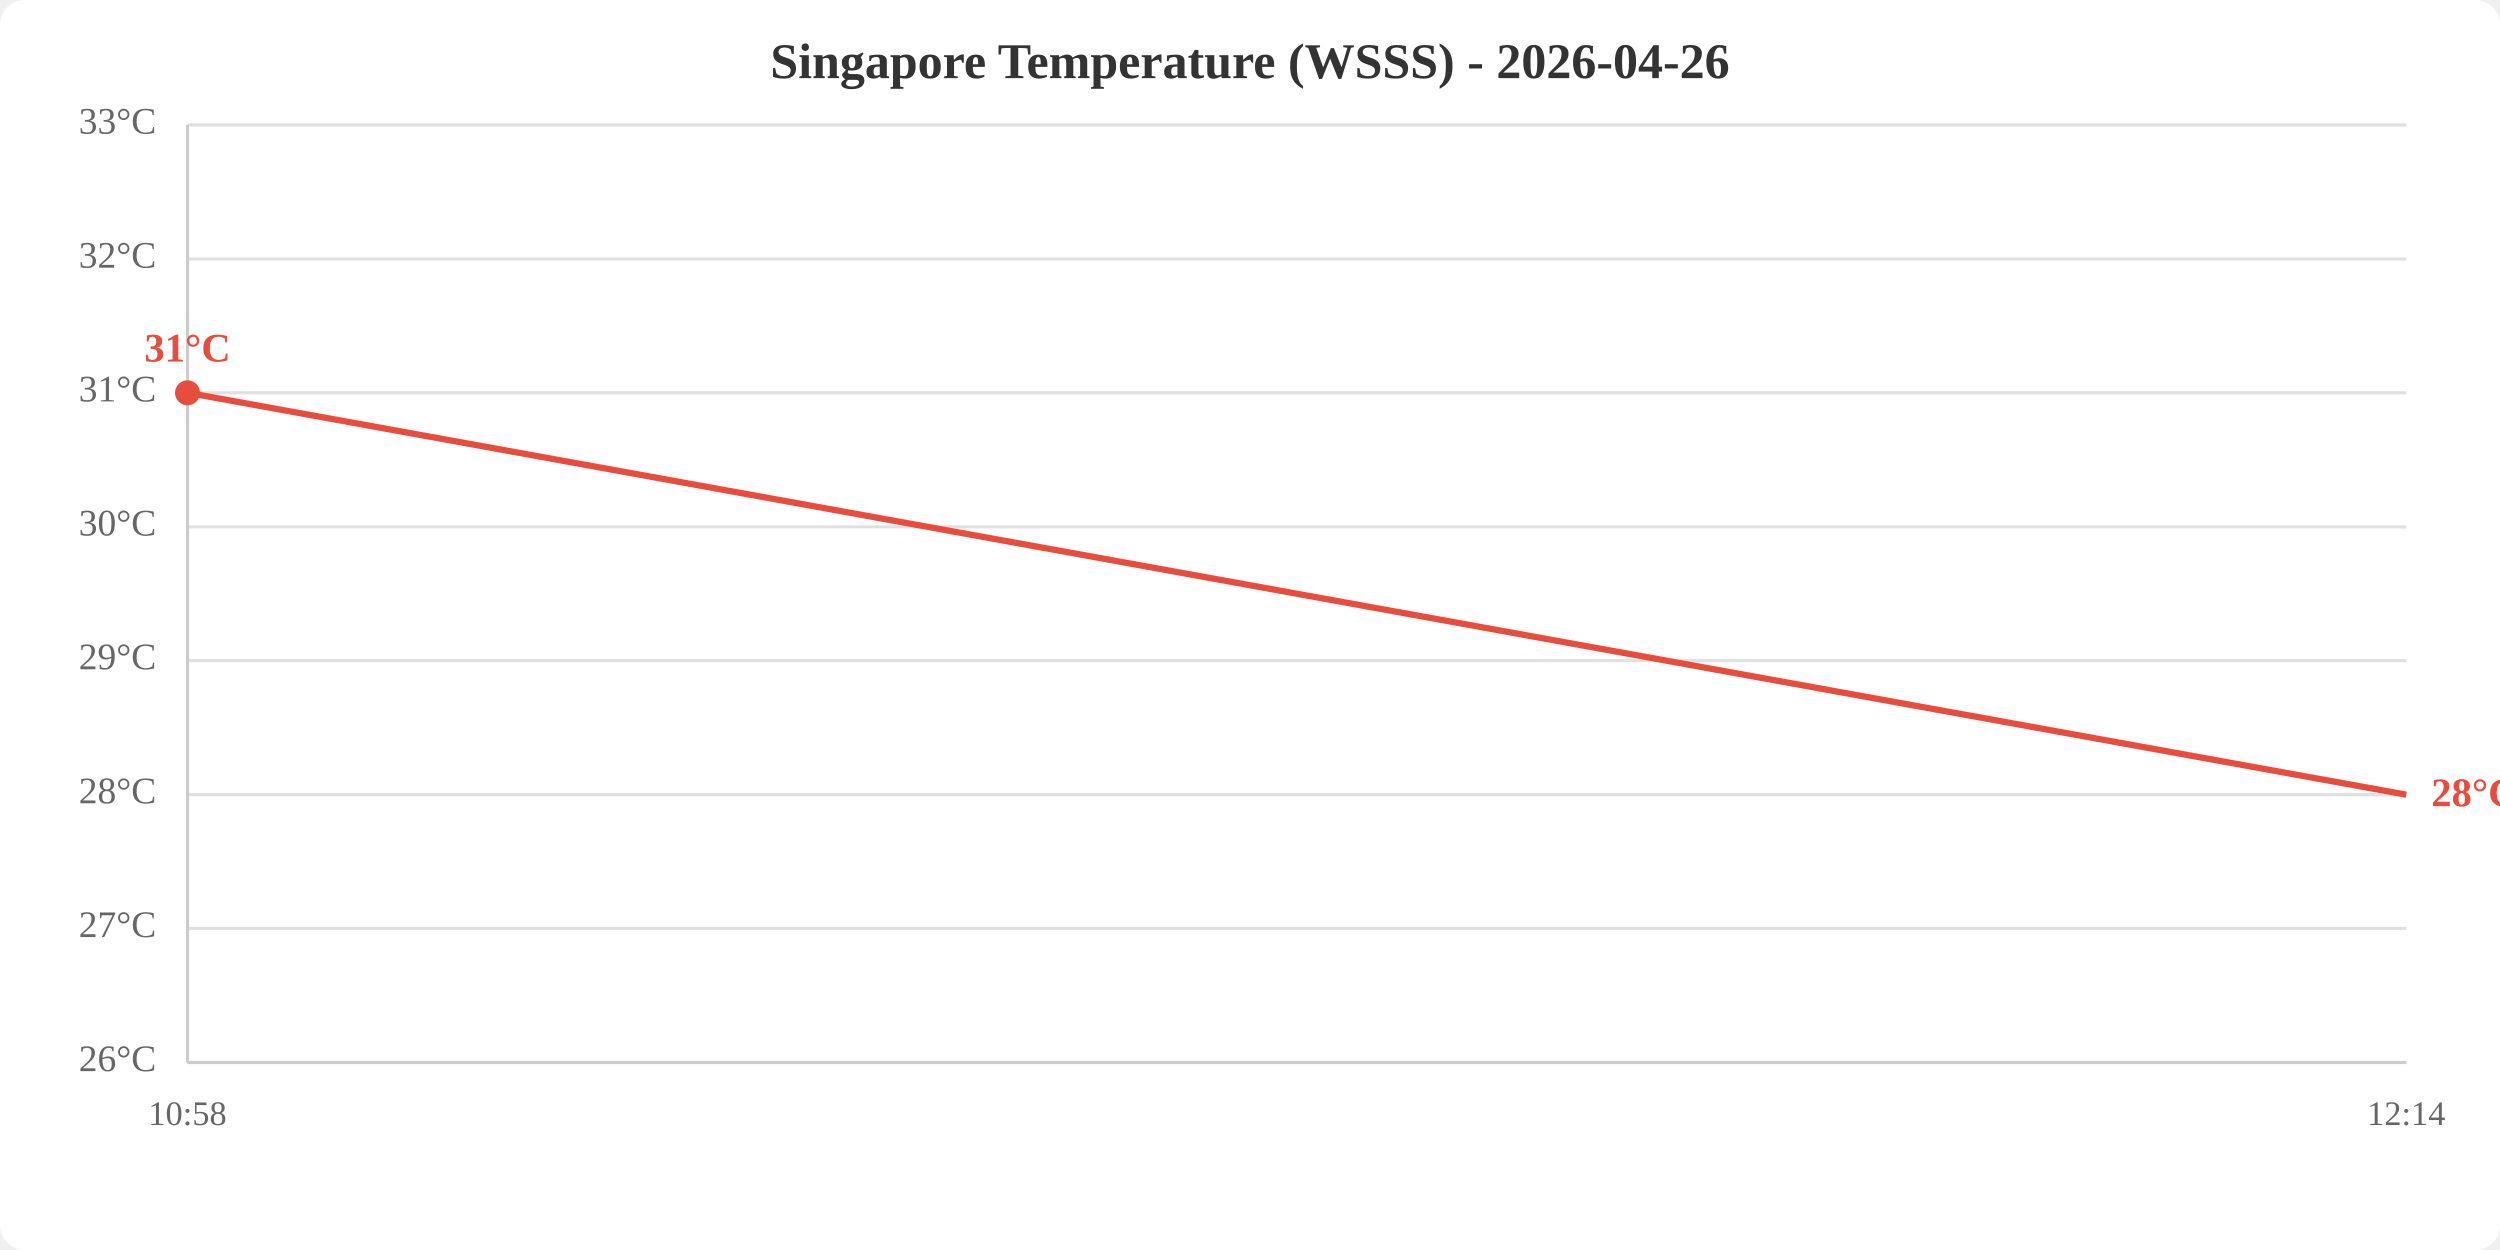
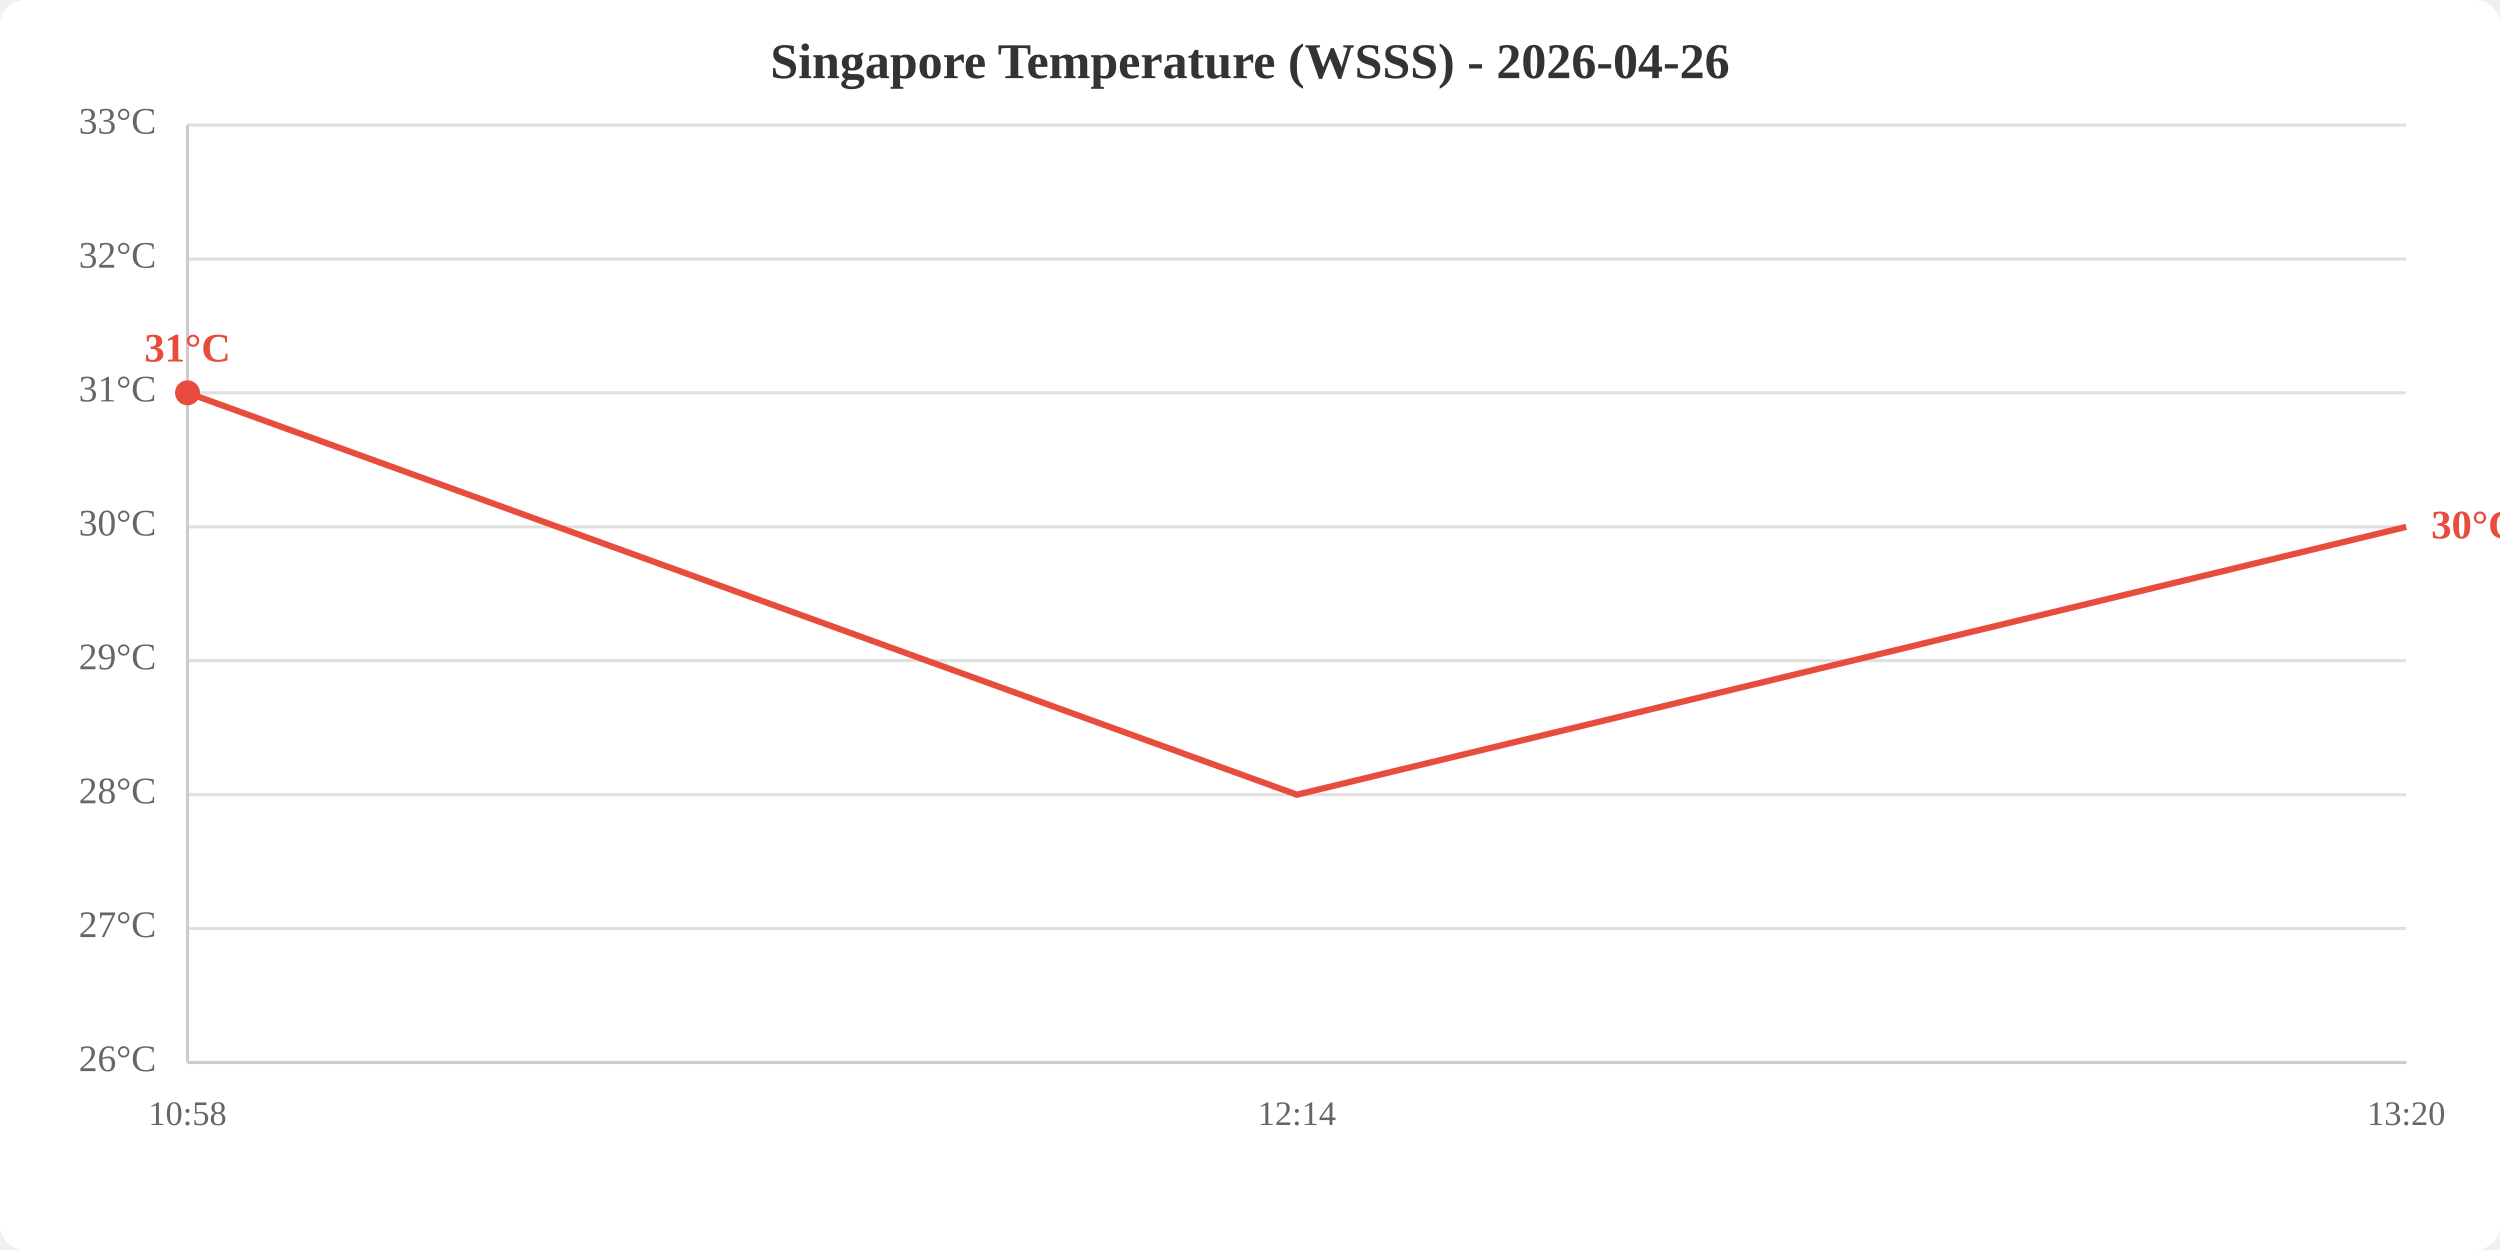
<svg xmlns="http://www.w3.org/2000/svg" viewBox="0 0 800 400" width="800" height="400">
  <rect width="800" height="400" fill="white" rx="8" />
  <text x="400.0" y="25" text-anchor="middle" font-size="16" font-weight="bold" fill="#333">Singapore Temperature (WSSS) - 2026-04-26</text>
  <line x1="60" y1="340.0" x2="770" y2="340.0" stroke="#e0e0e0" stroke-width="1" />
  <line x1="60" y1="297.1" x2="770" y2="297.1" stroke="#e0e0e0" stroke-width="1" />
  <line x1="60" y1="254.3" x2="770" y2="254.3" stroke="#e0e0e0" stroke-width="1" />
  <line x1="60" y1="211.4" x2="770" y2="211.4" stroke="#e0e0e0" stroke-width="1" />
  <line x1="60" y1="168.6" x2="770" y2="168.6" stroke="#e0e0e0" stroke-width="1" />
  <line x1="60" y1="125.7" x2="770" y2="125.7" stroke="#e0e0e0" stroke-width="1" />
  <line x1="60" y1="82.9" x2="770" y2="82.9" stroke="#e0e0e0" stroke-width="1" />
  <line x1="60" y1="40.0" x2="770" y2="40.0" stroke="#e0e0e0" stroke-width="1" />
  <text x="50" y="340.0" text-anchor="end" dominant-baseline="middle" fill="#666" font-size="12">26°C</text>
  <text x="50" y="297.1" text-anchor="end" dominant-baseline="middle" fill="#666" font-size="12">27°C</text>
  <text x="50" y="254.3" text-anchor="end" dominant-baseline="middle" fill="#666" font-size="12">28°C</text>
  <text x="50" y="211.4" text-anchor="end" dominant-baseline="middle" fill="#666" font-size="12">29°C</text>
  <text x="50" y="168.6" text-anchor="end" dominant-baseline="middle" fill="#666" font-size="12">30°C</text>
  <text x="50" y="125.7" text-anchor="end" dominant-baseline="middle" fill="#666" font-size="12">31°C</text>
  <text x="50" y="82.9" text-anchor="end" dominant-baseline="middle" fill="#666" font-size="12">32°C</text>
  <text x="50" y="40.0" text-anchor="end" dominant-baseline="middle" fill="#666" font-size="12">33°C</text>
  <text x="60.0" y="360" text-anchor="middle" fill="#666" font-size="11">10:58</text>
-   <text x="770.0" y="360" text-anchor="middle" fill="#666" font-size="11">12:14</text>
+   <text x="415.0" y="360" text-anchor="middle" fill="#666" font-size="11">12:14</text>
+   <text x="770.0" y="360" text-anchor="middle" fill="#666" font-size="11">13:20</text>
  <line x1="60" y1="40" x2="60" y2="340" stroke="#ccc" stroke-width="1" />
  <line x1="60" y1="340" x2="770" y2="340" stroke="#ccc" stroke-width="1" />
-   <polyline points="60.0,125.7 770.0,254.3" fill="none" stroke="#e74c3c" stroke-width="2" />
+   <polyline points="60.0,125.7 415.0,254.3 770.0,168.6" fill="none" stroke="#e74c3c" stroke-width="2" />
  <circle cx="60.0" cy="125.7" r="4" fill="#e74c3c" />
  <text x="60.0" y="115.7" text-anchor="middle" fill="#e74c3c" font-size="13" font-weight="bold">31°C</text>
-   <text x="778.0" y="254.3" fill="#e74c3c" font-size="13" font-weight="bold" dominant-baseline="middle">28°C</text>
+   <text x="778.0" y="168.6" fill="#e74c3c" font-size="13" font-weight="bold" dominant-baseline="middle">30°C</text>
</svg>
